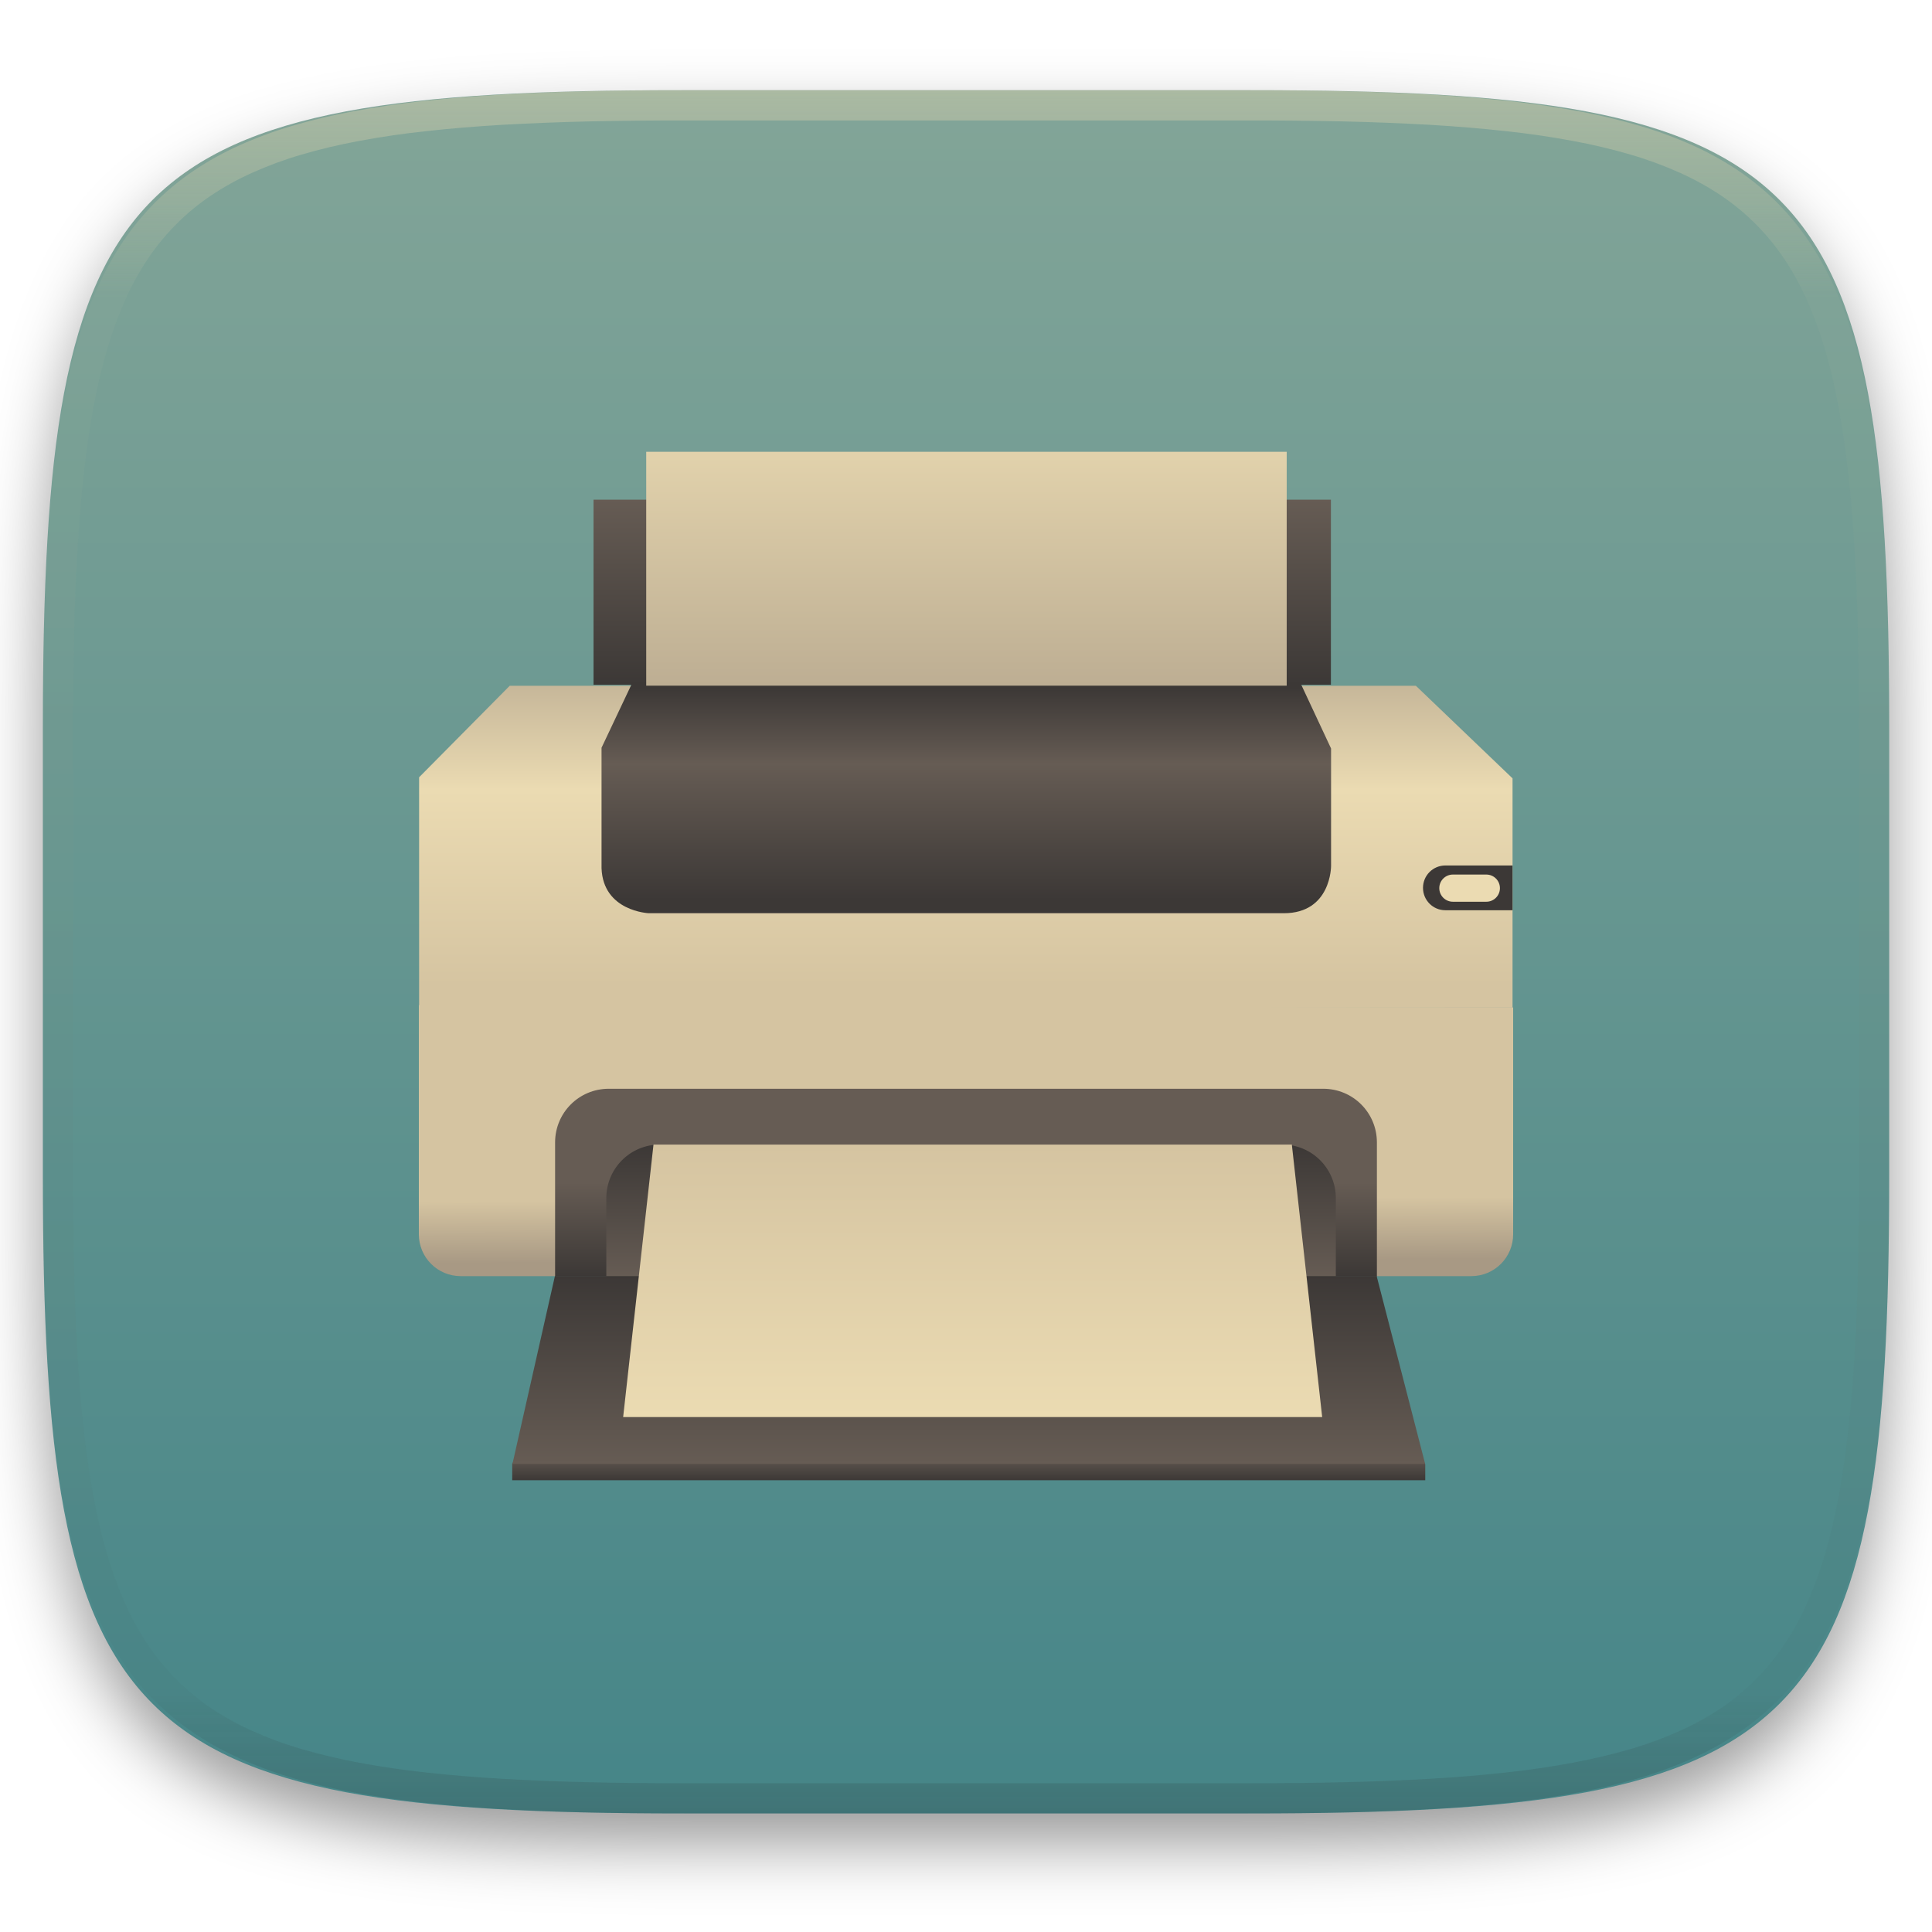
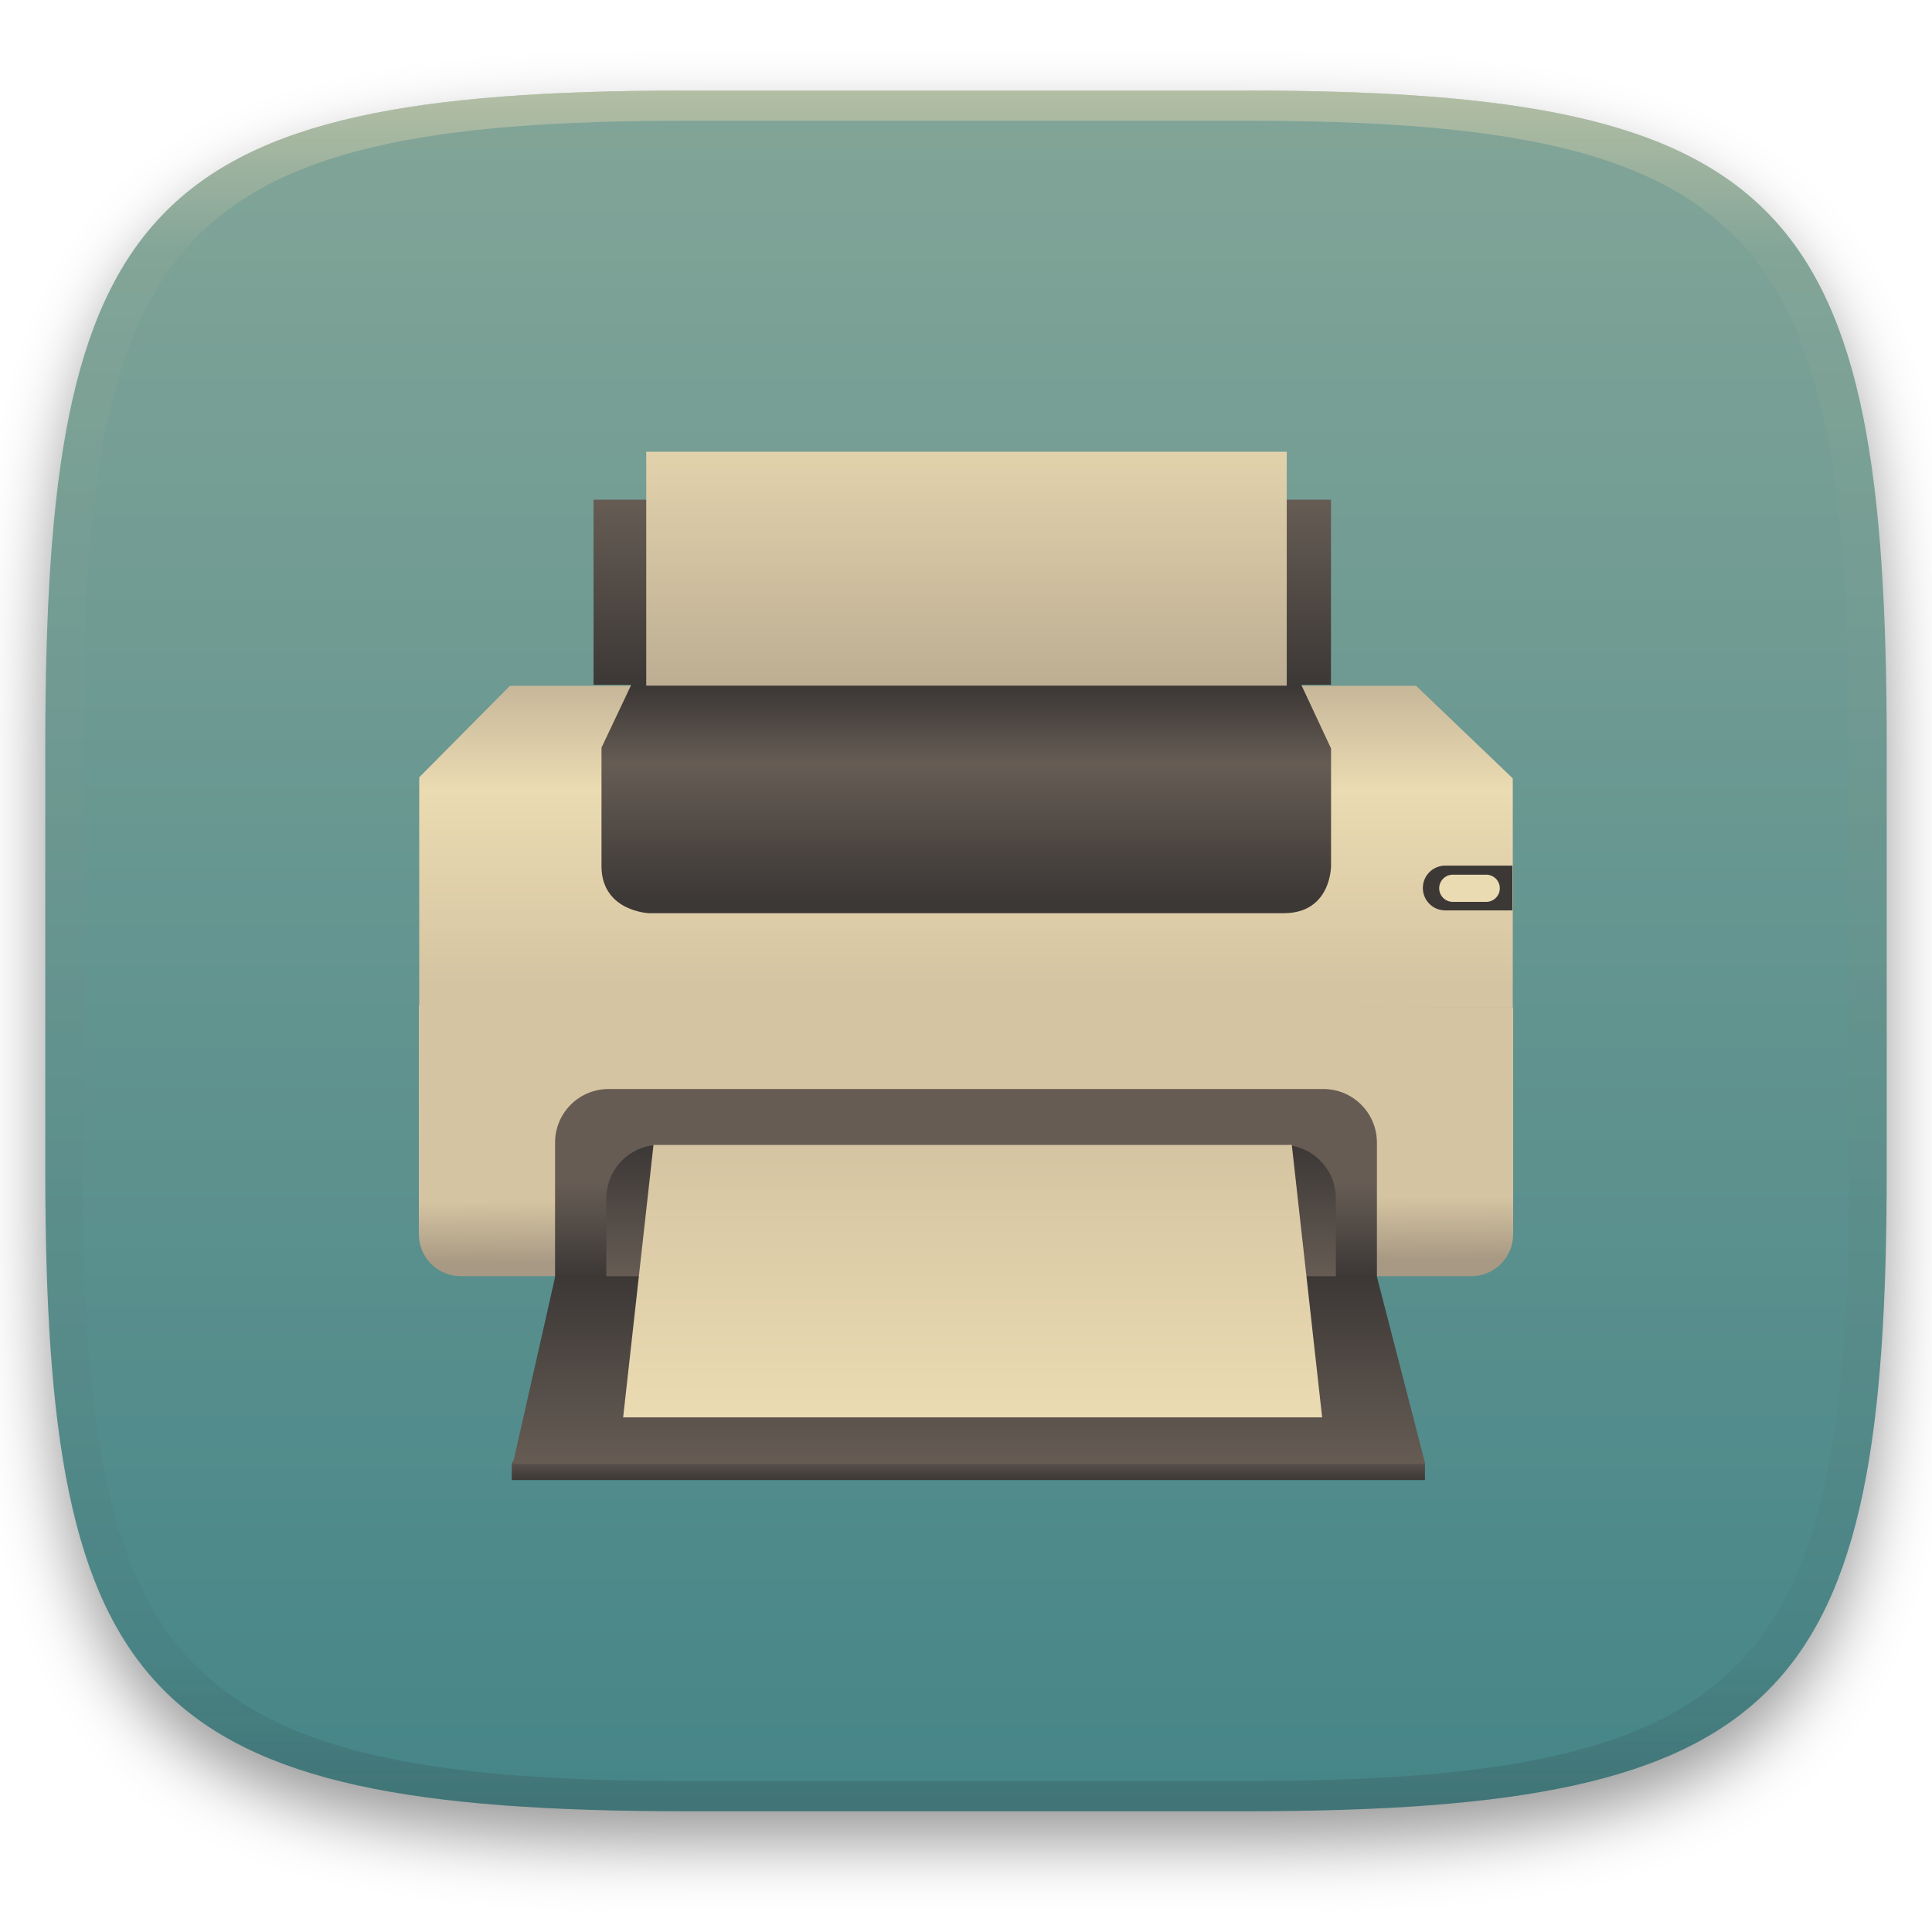
- <svg xmlns="http://www.w3.org/2000/svg" style="isolation:isolate" width="256" height="256" viewBox="0 0 256 256">
+ <svg xmlns="http://www.w3.org/2000/svg" width="256" height="256" style="isolation:isolate" version="1.1" viewBox="0 0 256 256">
  <defs>
-     <clipPath id="_clipPath_gy0J77byc3HWttZE9i1jiC5nt8AdaC2t">
-       <rect width="256" height="256" />
-     </clipPath>
+     <filter id="a-3" x="-.042" y="-.045" width="1.084" height="1.108" color-interpolation-filters="sRGB">
+       <feGaussianBlur in="SourceGraphic" stdDeviation="4.294" />
+       <feOffset dy="4" result="pf_100_offsetBlur" />
+       <feFlood flood-opacity=".4" />
+       <feComposite in2="pf_100_offsetBlur" operator="in" result="pf_100_dropShadow" />
+       <feBlend in="SourceGraphic" in2="pf_100_dropShadow" />
+     </filter>
+     <linearGradient id="b-5" x1=".5" x2=".5" y2="1" gradientTransform="matrix(244,0,0,228,5.981,12.12)" gradientUnits="userSpaceOnUse">
+       <stop stop-color="#83a598" offset="0" />
+       <stop stop-color="#458588" offset="1" />
+     </linearGradient>
+     <linearGradient id="linearGradient31" x1=".5" x2=".5" y2="1" gradientTransform="matrix(244,0,0,228,5.986,12)" gradientUnits="userSpaceOnUse">
+       <stop stop-color="#ebdbb2" offset="0" />
+       <stop stop-color="#ebdbb2" stop-opacity=".098" offset=".1" />
+       <stop stop-color="#282828" stop-opacity=".1" offset=".9" />
+       <stop stop-color="#282828" stop-opacity=".4" offset="1" />
+     </linearGradient>
  </defs>
-   <g clip-path="url(#_clipPath_gy0J77byc3HWttZE9i1jiC5nt8AdaC2t)">
-     <defs>
-       <filter id="JUviHBESLHdU0YzJn5o8bPLyqgFZCv9G" width="400%" height="400%" x="-200%" y="-200%" color-interpolation-filters="sRGB" filterUnits="objectBoundingBox">
-         <feGaussianBlur in="SourceGraphic" stdDeviation="4.294" />
-         <feOffset dx="0" dy="4" result="pf_100_offsetBlur" />
-         <feFlood flood-opacity=".4" />
-         <feComposite in2="pf_100_offsetBlur" operator="in" result="pf_100_dropShadow" />
-         <feBlend in="SourceGraphic" in2="pf_100_dropShadow" mode="normal" />
-       </filter>
-     </defs>
-     <g filter="url(#JUviHBESLHdU0YzJn5o8bPLyqgFZCv9G)">
-       <linearGradient id="_lgradient_80" x1=".5" x2=".5" y1="0" y2="1" gradientTransform="matrix(244.648,0,0,228.338,5.68,11.95)" gradientUnits="userSpaceOnUse">
-         <stop offset="0%" style="stop-color:#83a598" />
-         <stop offset="100%" style="stop-color:#458588" />
-       </linearGradient>
-       <path fill="url(#_lgradient_80)" d="M 165.689 11.95 C 239.745 11.95 250.328 22.507 250.328 96.494 L 250.328 155.745 C 250.328 229.731 239.745 240.288 165.689 240.288 L 90.319 240.288 C 16.264 240.288 5.68 229.731 5.68 155.745 L 5.68 96.494 C 5.68 22.507 16.264 11.95 90.319 11.95 L 165.689 11.95 Z" />
-     </g>
-     <g opacity=".4">
-       <linearGradient id="_lgradient_81" x1=".517" x2=".517" y1="0" y2="1" gradientTransform="matrix(244.65,0,0,228.34,5.68,11.95)" gradientUnits="userSpaceOnUse">
-         <stop offset="0%" style="stop-color:#ebdbb2" />
-         <stop offset="12.5%" stop-opacity=".098" style="stop-color:#ebdbb2" />
-         <stop offset="92.5%" stop-opacity=".098" style="stop-color:#282828" />
-         <stop offset="100%" stop-opacity=".498" style="stop-color:#282828" />
-       </linearGradient>
-       <path fill="url(#_lgradient_81)" fill-rule="evenodd" d="M 165.068 11.951 C 169.396 11.941 173.724 11.991 178.052 12.089 C 181.927 12.167 185.803 12.315 189.678 12.541 C 193.131 12.737 196.583 13.022 200.026 13.395 C 203.085 13.73 206.144 14.181 209.174 14.741 C 211.889 15.243 214.574 15.881 217.22 16.657 C 219.62 17.355 221.971 18.219 224.243 19.241 C 226.358 20.184 228.384 21.304 230.302 22.591 C 232.142 23.829 233.863 25.244 235.437 26.806 C 237.001 28.378 238.417 30.088 239.656 31.925 C 240.945 33.841 242.066 35.865 243.02 37.967 C 244.043 40.247 244.909 42.585 245.617 44.972 C 246.394 47.615 247.034 50.297 247.535 53.009 C 248.096 56.035 248.548 59.081 248.883 62.136 C 249.257 65.575 249.542 69.014 249.739 72.462 C 249.965 76.323 250.112 80.194 250.201 84.055 C 250.289 88.378 250.339 92.701 250.329 97.014 L 250.329 155.226 C 250.339 159.549 250.289 163.862 250.201 168.185 C 250.112 172.056 249.965 175.917 249.739 179.778 C 249.542 183.226 249.257 186.675 248.883 190.104 C 248.548 193.159 248.096 196.215 247.535 199.241 C 247.034 201.943 246.394 204.625 245.617 207.268 C 244.909 209.655 244.043 212.003 243.02 214.273 C 242.066 216.385 240.945 218.399 239.656 220.315 C 238.417 222.152 237.001 223.872 235.437 225.434 C 233.863 226.996 232.142 228.411 230.302 229.649 C 228.384 230.936 226.358 232.056 224.243 232.999 C 221.971 234.021 219.62 234.885 217.22 235.593 C 214.574 236.369 211.889 237.007 209.174 237.499 C 206.144 238.068 203.085 238.51 200.026 238.845 C 196.583 239.218 193.131 239.503 189.678 239.699 C 185.803 239.925 181.927 240.073 178.052 240.161 C 173.724 240.249 169.396 240.299 165.068 240.289 L 90.942 240.289 C 86.614 240.299 82.286 240.249 77.958 240.161 C 74.083 240.073 70.207 239.925 66.332 239.699 C 62.879 239.503 59.427 239.218 55.984 238.845 C 52.925 238.51 49.866 238.068 46.836 237.499 C 44.121 237.007 41.436 236.369 38.79 235.593 C 36.39 234.885 34.039 234.021 31.767 232.999 C 29.652 232.056 27.626 230.936 25.708 229.649 C 23.868 228.411 22.147 226.996 20.573 225.434 C 19.009 223.872 17.593 222.152 16.354 220.315 C 15.065 218.399 13.944 216.385 12.99 214.273 C 11.967 212.003 11.101 209.655 10.393 207.268 C 9.616 204.625 8.976 201.943 8.475 199.241 C 7.914 196.215 7.462 193.159 7.127 190.104 C 6.753 186.675 6.468 183.226 6.271 179.778 C 6.045 175.917 5.898 172.056 5.809 168.185 C 5.721 163.862 5.671 159.549 5.681 155.226 L 5.681 97.014 C 5.671 92.701 5.721 88.378 5.809 84.055 C 5.898 80.194 6.045 76.323 6.271 72.462 C 6.468 69.014 6.753 65.575 7.127 62.136 C 7.462 59.081 7.914 56.035 8.475 53.009 C 8.976 50.297 9.616 47.615 10.393 44.972 C 11.101 42.585 11.967 40.247 12.99 37.967 C 13.944 35.865 15.065 33.841 16.354 31.925 C 17.593 30.088 19.009 28.378 20.573 26.806 C 22.147 25.244 23.868 23.829 25.708 22.591 C 27.626 21.304 29.652 20.184 31.767 19.241 C 34.039 18.219 36.39 17.355 38.79 16.657 C 41.436 15.881 44.121 15.243 46.836 14.741 C 49.866 14.181 52.925 13.73 55.984 13.395 C 59.427 13.022 62.879 12.737 66.332 12.541 C 70.207 12.315 74.083 12.167 77.958 12.089 C 82.286 11.991 86.614 11.941 90.942 11.951 L 165.068 11.951 Z M 165.078 15.96 C 169.376 15.95 173.675 15.999 177.973 16.087 C 181.8 16.176 185.626 16.323 189.452 16.539 C 192.836 16.736 196.219 17.011 199.583 17.384 C 202.554 17.699 205.515 18.131 208.446 18.681 C 211.023 19.153 213.58 19.762 216.099 20.499 C 218.322 21.147 220.495 21.953 222.6 22.896 C 224.509 23.751 226.338 24.763 228.069 25.922 C 229.692 27.013 231.207 28.26 232.594 29.646 C 233.981 31.031 235.23 32.544 236.332 34.165 C 237.492 35.894 238.506 37.712 239.361 39.608 C 240.306 41.72 241.112 43.892 241.761 46.102 C 242.509 48.617 243.109 51.162 243.591 53.736 C 244.132 56.664 244.565 59.611 244.889 62.578 C 245.263 65.938 245.539 69.308 245.735 72.688 C 245.952 76.51 246.109 80.322 246.188 84.144 C 246.276 88.437 246.325 92.721 246.325 97.014 C 246.325 97.014 246.325 97.014 246.325 97.014 L 246.325 155.226 C 246.325 155.226 246.325 155.226 246.325 155.226 C 246.325 159.519 246.276 163.803 246.188 168.096 C 246.109 171.918 245.952 175.74 245.735 179.552 C 245.539 182.932 245.263 186.302 244.889 189.672 C 244.565 192.629 244.132 195.576 243.591 198.504 C 243.109 201.078 242.509 203.623 241.761 206.138 C 241.112 208.358 240.306 210.52 239.361 212.632 C 238.506 214.528 237.492 216.356 236.332 218.075 C 235.23 219.706 233.981 221.219 232.594 222.604 C 231.207 223.98 229.692 225.227 228.069 226.318 C 226.338 227.477 224.509 228.489 222.6 229.344 C 220.495 230.297 218.322 231.093 216.099 231.741 C 213.58 232.478 211.023 233.087 208.446 233.559 C 205.515 234.109 202.554 234.541 199.583 234.865 C 196.219 235.229 192.836 235.514 189.452 235.701 C 185.626 235.917 181.8 236.074 177.973 236.153 C 173.675 236.251 169.376 236.29 165.078 236.29 C 165.078 236.29 165.078 236.29 165.068 236.29 L 90.942 236.29 C 90.932 236.29 90.932 236.29 90.932 236.29 C 86.634 236.29 82.335 236.251 78.037 236.153 C 74.21 236.074 70.384 235.917 66.558 235.701 C 63.174 235.514 59.791 235.229 56.427 234.865 C 53.456 234.541 50.495 234.109 47.564 233.559 C 44.987 233.087 42.43 232.478 39.911 231.741 C 37.688 231.093 35.515 230.297 33.41 229.344 C 31.501 228.489 29.672 227.477 27.941 226.318 C 26.318 225.227 24.803 223.98 23.416 222.604 C 22.029 221.219 20.78 219.706 19.678 218.075 C 18.518 216.356 17.504 214.528 16.649 212.632 C 15.704 210.52 14.898 208.358 14.249 206.138 C 13.501 203.623 12.901 201.078 12.419 198.504 C 11.878 195.576 11.445 192.629 11.121 189.672 C 10.747 186.302 10.472 182.932 10.275 179.552 C 10.058 175.74 9.901 171.918 9.822 168.096 C 9.734 163.803 9.685 159.519 9.685 155.226 C 9.685 155.226 9.685 155.226 9.685 155.226 L 9.685 97.014 C 9.685 97.014 9.685 97.014 9.685 97.014 C 9.685 92.721 9.734 88.437 9.822 84.144 C 9.901 80.322 10.058 76.51 10.275 72.688 C 10.472 69.308 10.747 65.938 11.121 62.578 C 11.445 59.611 11.878 56.664 12.419 53.736 C 12.901 51.162 13.501 48.617 14.249 46.102 C 14.898 43.892 15.704 41.72 16.649 39.608 C 17.504 37.712 18.518 35.894 19.678 34.165 C 20.78 32.544 22.029 31.031 23.416 29.646 C 24.803 28.26 26.318 27.013 27.941 25.922 C 29.672 24.763 31.501 23.751 33.41 22.896 C 35.515 21.953 37.688 21.147 39.911 20.499 C 42.43 19.762 44.987 19.153 47.564 18.681 C 50.495 18.131 53.456 17.699 56.427 17.384 C 59.791 17.011 63.174 16.736 66.558 16.539 C 70.384 16.323 74.21 16.176 78.037 16.087 C 82.335 15.999 86.634 15.95 90.932 15.96 C 90.932 15.96 90.932 15.96 90.942 15.96 L 165.068 15.96 C 165.078 15.96 165.078 15.96 165.078 15.96 Z" />
-     </g>
-     <g>
-       <linearGradient id="_lgradient_82" x1="0" x2="0" y1="0" y2="1" gradientTransform="matrix(120.982,0,0,3.419,67.871,192.716)" gradientUnits="userSpaceOnUse">
-         <stop offset="0%" style="stop-color:#665c54" />
-         <stop offset="100%" style="stop-color:#3c3836" />
-       </linearGradient>
-       <path fill="url(#_lgradient_82)" fill-rule="evenodd" d="M 68.645 192.716 L 188.08 192.716 L 188.853 194.015 L 188.853 196.135 L 67.871 196.135 L 67.871 193.944 L 68.645 192.716 Z" />
-       <g>
-         <linearGradient id="_lgradient_83" x1=".515" x2=".515" y1=".929" y2="-.08" gradientTransform="matrix(144.885,0,0,42.647,55.534,90.87)" gradientUnits="userSpaceOnUse">
-           <stop offset="0%" style="stop-color:#d5c4a1" />
-           <stop offset="60%" style="stop-color:#ebdbb2" />
-           <stop offset="100%" style="stop-color:#bdae93" />
-         </linearGradient>
-         <path fill="url(#_lgradient_83)" fill-rule="evenodd" d="M 67.54 90.87 L 187.613 90.87 L 200.42 103.137 L 200.42 133.517 L 55.534 133.517 L 55.534 102.995 L 67.54 90.87 Z" />
-         <linearGradient id="_lgradient_84" x1=".524" x2=".52" y1=".944" y2=".716" gradientTransform="matrix(145,0,0,35.898,55.5,133.196)" gradientUnits="userSpaceOnUse">
-           <stop offset="0%" style="stop-color:#a89984" />
-           <stop offset="100%" style="stop-color:#d5c4a1" />
-         </linearGradient>
-         <path fill="url(#_lgradient_84)" fill-rule="evenodd" d="M 200.5 133.497 L 200.5 163.545 C 200.5 166.619 198.025 169.094 194.951 169.094 L 61.049 169.094 C 57.975 169.094 55.5 166.619 55.5 163.545 L 55.5 133.196 L 200.5 133.497 Z" />
-         <linearGradient id="_lgradient_85" x1=".521" x2=".521" y1=".943" y2=".018" gradientTransform="matrix(96.667,0,0,30.422,79.707,90.584)" gradientUnits="userSpaceOnUse">
-           <stop offset="0%" style="stop-color:#3c3836" />
-           <stop offset="64.286%" style="stop-color:#665c54" />
-           <stop offset="100%" style="stop-color:#3c3836" />
-         </linearGradient>
-         <path fill="url(#_lgradient_85)" fill-rule="evenodd" d="M 83.728 90.584 L 172.353 90.584 L 176.374 99.18 L 176.374 114.751 C 176.374 114.751 176.397 121.006 170.119 121.006 L 85.962 121.006 C 85.962 121.006 79.908 120.759 79.707 115.035 L 79.707 99.079 L 83.728 90.584 Z" />
-         <linearGradient id="_lgradient_86" x1="0" x2="0" y1=".5" y2="1" gradientTransform="matrix(108.892,0,0,24.878,73.554,144.266)" gradientUnits="userSpaceOnUse">
-           <stop offset="0%" style="stop-color:#665c54" />
-           <stop offset="100%" style="stop-color:#3c3836" />
-         </linearGradient>
-         <path fill="url(#_lgradient_86)" fill-rule="evenodd" d="M 80.662 144.266 L 175.338 144.266 C 179.276 144.266 182.446 147.437 182.446 151.374 L 182.446 169.144 L 73.554 169.144 L 73.554 151.374 C 73.554 147.437 76.724 144.266 80.662 144.266 L 80.662 144.266 Z" />
-         <linearGradient id="_lgradient_87" x1="1" x2="1" y1="1" y2="0" gradientTransform="matrix(96.667,0,0,17.485,80.339,151.659)" gradientUnits="userSpaceOnUse">
-           <stop offset="0%" style="stop-color:#665c54" />
-           <stop offset="100%" style="stop-color:#3c3836" />
-         </linearGradient>
-         <path fill="url(#_lgradient_87)" fill-rule="evenodd" d="M 87.447 151.659 L 169.898 151.659 C 173.835 151.659 177.005 154.829 177.005 158.767 L 177.005 169.144 L 80.339 169.144 L 80.339 158.767 C 80.339 154.829 83.509 151.659 87.447 151.659 Z" />
-         <linearGradient id="_lgradient_88" x1="1" x2="1" y1="1" y2="0" gradientTransform="matrix(120.936,0,0,24.877,67.904,169.094)" gradientUnits="userSpaceOnUse">
-           <stop offset="0%" style="stop-color:#665c54" />
-           <stop offset="100%" style="stop-color:#3c3836" />
-         </linearGradient>
-         <path fill="url(#_lgradient_88)" fill-rule="evenodd" d="M 73.526 169.094 L 182.415 169.094 L 188.84 193.971 L 67.904 193.971 L 73.526 169.094 Z" />
-         <linearGradient id="_lgradient_89" x1="1" x2="1" y1="1" y2="0" gradientTransform="matrix(92.625,0,0,36.108,82.571,151.659)" gradientUnits="userSpaceOnUse">
-           <stop offset="0%" style="stop-color:#ebdbb2" />
-           <stop offset="100%" style="stop-color:#d5c4a1" />
-         </linearGradient>
-         <path fill="url(#_lgradient_89)" fill-rule="evenodd" d="M 86.592 151.659 L 171.175 151.659 L 175.196 187.767 L 82.571 187.767 L 86.592 151.659 Z" />
-         <linearGradient id="_lgradient_90" x1="0" x2="0" y1="0" y2="1" gradientTransform="matrix(97.706,0,0,24.527,78.646,66.209)" gradientUnits="userSpaceOnUse">
-           <stop offset="0%" style="stop-color:#665c54" />
-           <stop offset="100%" style="stop-color:#3c3836" />
-         </linearGradient>
-         <path fill="url(#_lgradient_90)" fill-rule="evenodd" d="M 78.646 66.209 L 176.352 66.209 L 176.352 90.736 L 78.646 90.736 L 78.646 66.209 Z" />
-         <linearGradient id="_lgradient_91" x1=".146" x2=".146" y1="1" y2="-.254" gradientTransform="matrix(84.868,0,0,30.99,85.627,59.865)" gradientUnits="userSpaceOnUse">
-           <stop offset="0%" style="stop-color:#bdae93" />
-           <stop offset="100%" style="stop-color:#ebdbb2" />
-         </linearGradient>
-         <path fill="url(#_lgradient_91)" fill-rule="evenodd" d="M 85.627 59.865 L 170.495 59.865 L 170.495 90.855 L 85.627 90.855 L 85.627 59.865 Z" />
-         <path fill="#3c3836" fill-rule="evenodd" d="M 191.52 114.68 L 200.416 114.68 L 200.416 120.611 L 191.52 120.611 C 189.878 120.611 188.555 119.288 188.555 117.645 C 188.555 116.002 189.878 114.68 191.52 114.68 Z" />
-         <path fill="#ebdbb2" d="M 192.514 115.883 L 196.947 115.883 C 197.941 115.883 198.748 116.69 198.748 117.684 L 198.748 117.684 C 198.748 118.678 197.941 119.485 196.947 119.485 L 192.514 119.485 C 191.52 119.485 190.713 118.678 190.713 117.684 L 190.713 117.684 C 190.713 116.69 191.52 115.883 192.514 115.883 Z" />
-       </g>
-     </g>
+   <g transform="translate(9.09e-6 -.12)" filter="url(#a-3)" style="isolation:isolate">
+     <path d="m165 12.12c72 0 85 15 85 87v56c0 70-13 85-85 85h-74c-72 0-85-15-85-85v-56c0-72 13-87 85-87z" fill="url(#b-5)" />
+   </g>
+   <g transform="translate(9.09e-6 -.12)" opacity=".5" style="isolation:isolate">
+     <path transform="translate(-.004996 .116)" d="m91 12c-72 0-85 15-85 87v56c0 70 13 85 85 85h74c72 0 85-15 85-85v-56c0-72-13-87-85-87zm0 4h74c68 0 80 15 80 83v56c0 66-12 81-80 81h-74c-68 0-80-15-80-81v-56c0-68 12-83 80-83z" fill="url(#linearGradient31)" opacity="1" />
+   </g>
+   <g style="isolation:isolate">
+     <linearGradient id="_lgradient_82" x2="0" y2="1" gradientTransform="matrix(121 0 0 3.419 67.87 192.7)" gradientUnits="userSpaceOnUse">
+       <stop stop-color="#665c54" offset="0" />
+       <stop stop-color="#3c3836" offset="1" />
+     </linearGradient>
+     <path d="m68.64 192.7h119.4l0.773 1.299v2.12h-121v-2.191l0.774-1.228z" fill="url(#_lgradient_82)" fill-rule="evenodd" />
+     <linearGradient id="_lgradient_83" x1=".515" x2=".515" y1=".929" y2="-.08" gradientTransform="matrix(144.9 0 0 42.65 55.53 90.87)" gradientUnits="userSpaceOnUse">
+       <stop stop-color="#d5c4a1" offset="0" />
+       <stop stop-color="#ebdbb2" offset=".6" />
+       <stop stop-color="#bdae93" offset="1" />
+     </linearGradient>
+     <path d="m67.54 90.87h120.1l12.81 12.27v30.38h-144.9v-30.52l12.01-12.12z" fill="url(#_lgradient_83)" fill-rule="evenodd" />
+     <linearGradient id="_lgradient_84" x1=".524" x2=".52" y1=".944" y2=".716" gradientTransform="matrix(145 0 0 35.9 55.5 133.2)" gradientUnits="userSpaceOnUse">
+       <stop stop-color="#a89984" offset="0" />
+       <stop stop-color="#d5c4a1" offset="1" />
+     </linearGradient>
+     <path d="m200.5 133.5v30.05c0 3.074-2.475 5.549-5.549 5.549h-133.9c-3.074 0-5.549-2.475-5.549-5.549v-30.35l145 0.301z" fill="url(#_lgradient_84)" fill-rule="evenodd" />
+     <linearGradient id="_lgradient_85" x1=".521" x2=".521" y1=".943" y2=".018" gradientTransform="matrix(96.67 0 0 30.42 79.71 90.58)" gradientUnits="userSpaceOnUse">
+       <stop stop-color="#3c3836" offset="0" />
+       <stop stop-color="#665c54" offset=".643" />
+       <stop stop-color="#3c3836" offset="1" />
+     </linearGradient>
+     <path d="m83.73 90.58h88.62l4.021 8.596v15.57s0.023 6.255-6.255 6.255h-84.16s-6.054-0.247-6.255-5.971v-15.96l4.021-8.495z" fill="url(#_lgradient_85)" fill-rule="evenodd" />
+     <linearGradient id="_lgradient_86" x2="0" y1=".5" y2="1" gradientTransform="matrix(108.9 0 0 24.88 73.55 144.3)" gradientUnits="userSpaceOnUse">
+       <stop stop-color="#665c54" offset="0" />
+       <stop stop-color="#3c3836" offset="1" />
+     </linearGradient>
+     <path d="m80.66 144.3h94.68c3.938 0 7.108 3.171 7.108 7.108v17.77h-108.9v-17.77c0-3.937 3.17-7.108 7.108-7.108z" fill="url(#_lgradient_86)" fill-rule="evenodd" />
+     <linearGradient id="_lgradient_87" x1="1" x2="1" y1="1" gradientTransform="matrix(96.67 0 0 17.48 80.34 151.7)" gradientUnits="userSpaceOnUse">
+       <stop stop-color="#665c54" offset="0" />
+       <stop stop-color="#3c3836" offset="1" />
+     </linearGradient>
+     <path d="m87.45 151.7h82.45c3.937 0 7.107 3.17 7.107 7.108v10.38h-96.67v-10.38c0-3.938 3.17-7.108 7.108-7.108z" fill="url(#_lgradient_87)" fill-rule="evenodd" />
+     <linearGradient id="_lgradient_88" x1="1" x2="1" y1="1" gradientTransform="matrix(120.9 0 0 24.88 67.9 169.1)" gradientUnits="userSpaceOnUse">
+       <stop stop-color="#665c54" offset="0" />
+       <stop stop-color="#3c3836" offset="1" />
+     </linearGradient>
+     <path d="m73.53 169.1h108.9l6.425 24.88h-120.9l5.622-24.88z" fill="url(#_lgradient_88)" fill-rule="evenodd" />
+     <linearGradient id="_lgradient_89" x1="1" x2="1" y1="1" gradientTransform="matrix(92.62 0 0 36.11 82.57 151.7)" gradientUnits="userSpaceOnUse">
+       <stop stop-color="#ebdbb2" offset="0" />
+       <stop stop-color="#d5c4a1" offset="1" />
+     </linearGradient>
+     <path d="m86.59 151.7h84.58l4.021 36.11h-92.62l4.021-36.11z" fill="url(#_lgradient_89)" fill-rule="evenodd" />
+     <linearGradient id="_lgradient_90" x2="0" y2="1" gradientTransform="matrix(97.71 0 0 24.53 78.65 66.21)" gradientUnits="userSpaceOnUse">
+       <stop stop-color="#665c54" offset="0" />
+       <stop stop-color="#3c3836" offset="1" />
+     </linearGradient>
+     <path d="m78.65 66.21h97.71v24.53h-97.71v-24.53z" fill="url(#_lgradient_90)" fill-rule="evenodd" />
+     <linearGradient id="_lgradient_91" x1=".146" x2=".146" y1="1" y2="-.254" gradientTransform="matrix(84.87 0 0 30.99 85.63 59.86)" gradientUnits="userSpaceOnUse">
+       <stop stop-color="#bdae93" offset="0" />
+       <stop stop-color="#ebdbb2" offset="1" />
+     </linearGradient>
+     <path d="m85.63 59.86h84.87v30.99h-84.87v-30.99z" fill="url(#_lgradient_91)" fill-rule="evenodd" />
+     <path d="m191.5 114.7h8.896v5.931h-8.896c-1.642 0-2.965-1.323-2.965-2.966s1.323-2.965 2.965-2.965z" fill="#3c3836" fill-rule="evenodd" />
+     <path d="m192.5 115.9h4.433c0.994 0 1.801 0.807 1.801 1.801s-0.807 1.801-1.801 1.801h-4.433c-0.994 0-1.801-0.807-1.801-1.801s0.807-1.801 1.801-1.801z" fill="#ebdbb2" />
  </g>
</svg>
